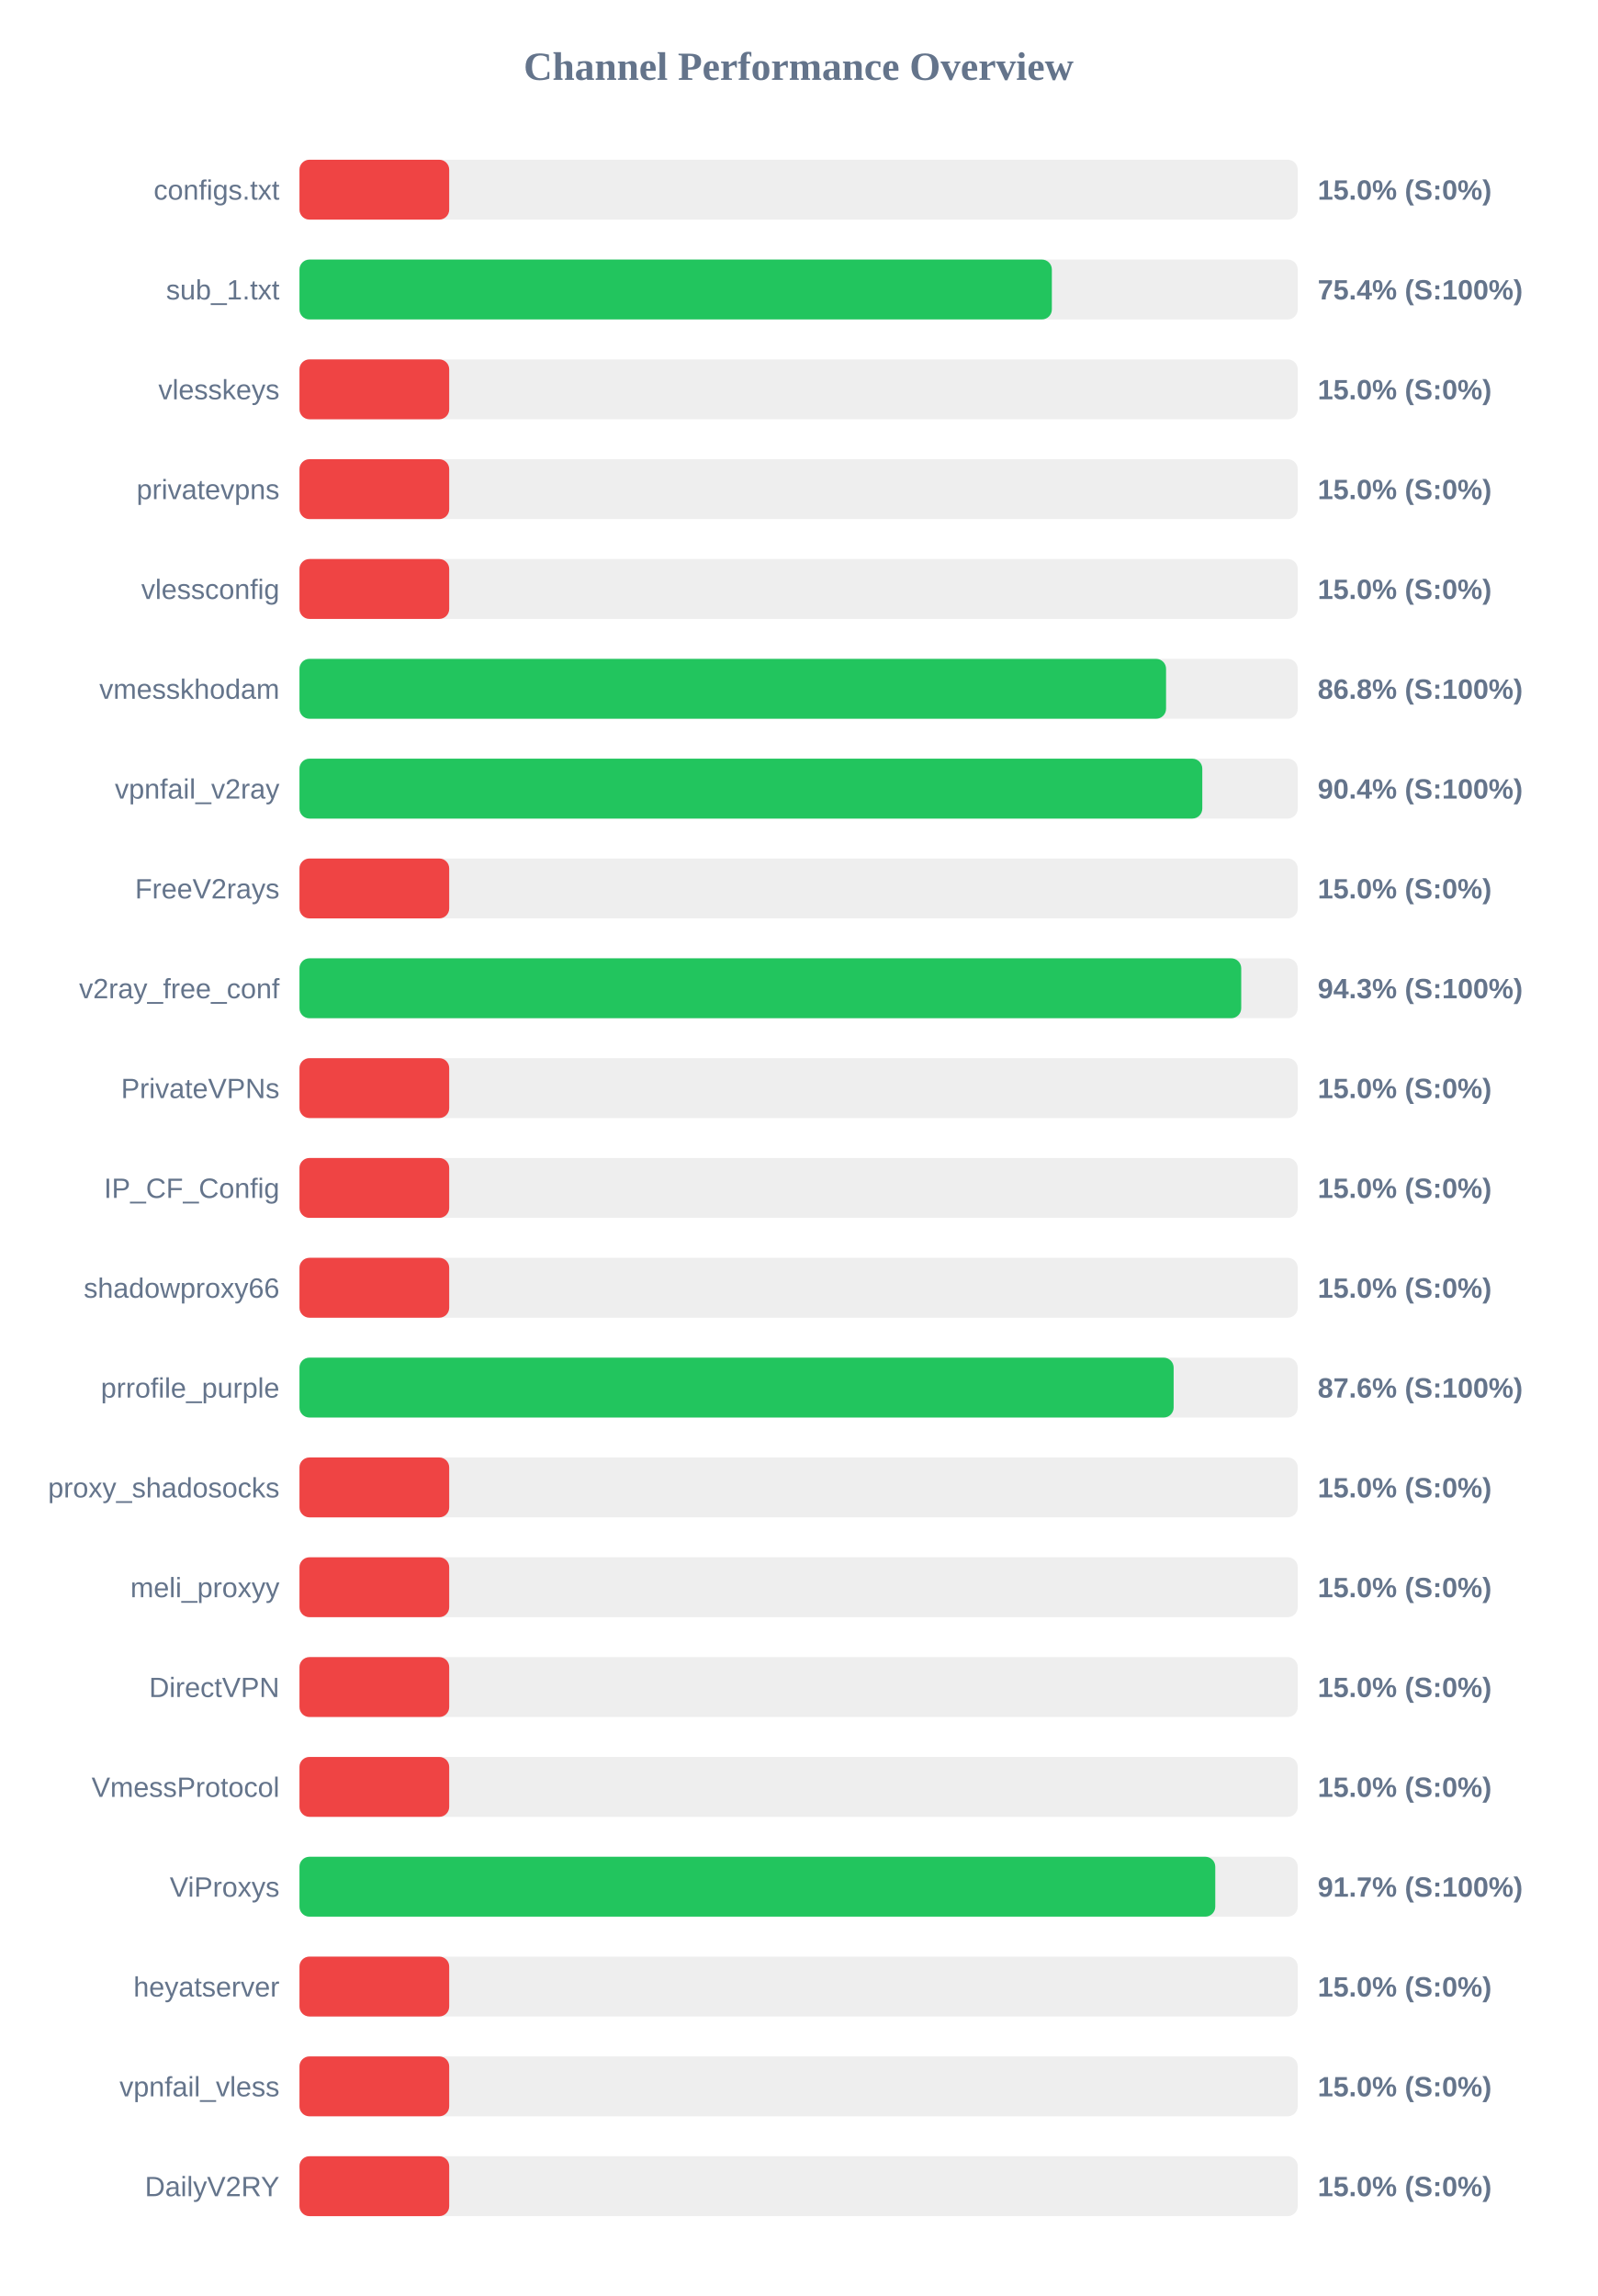
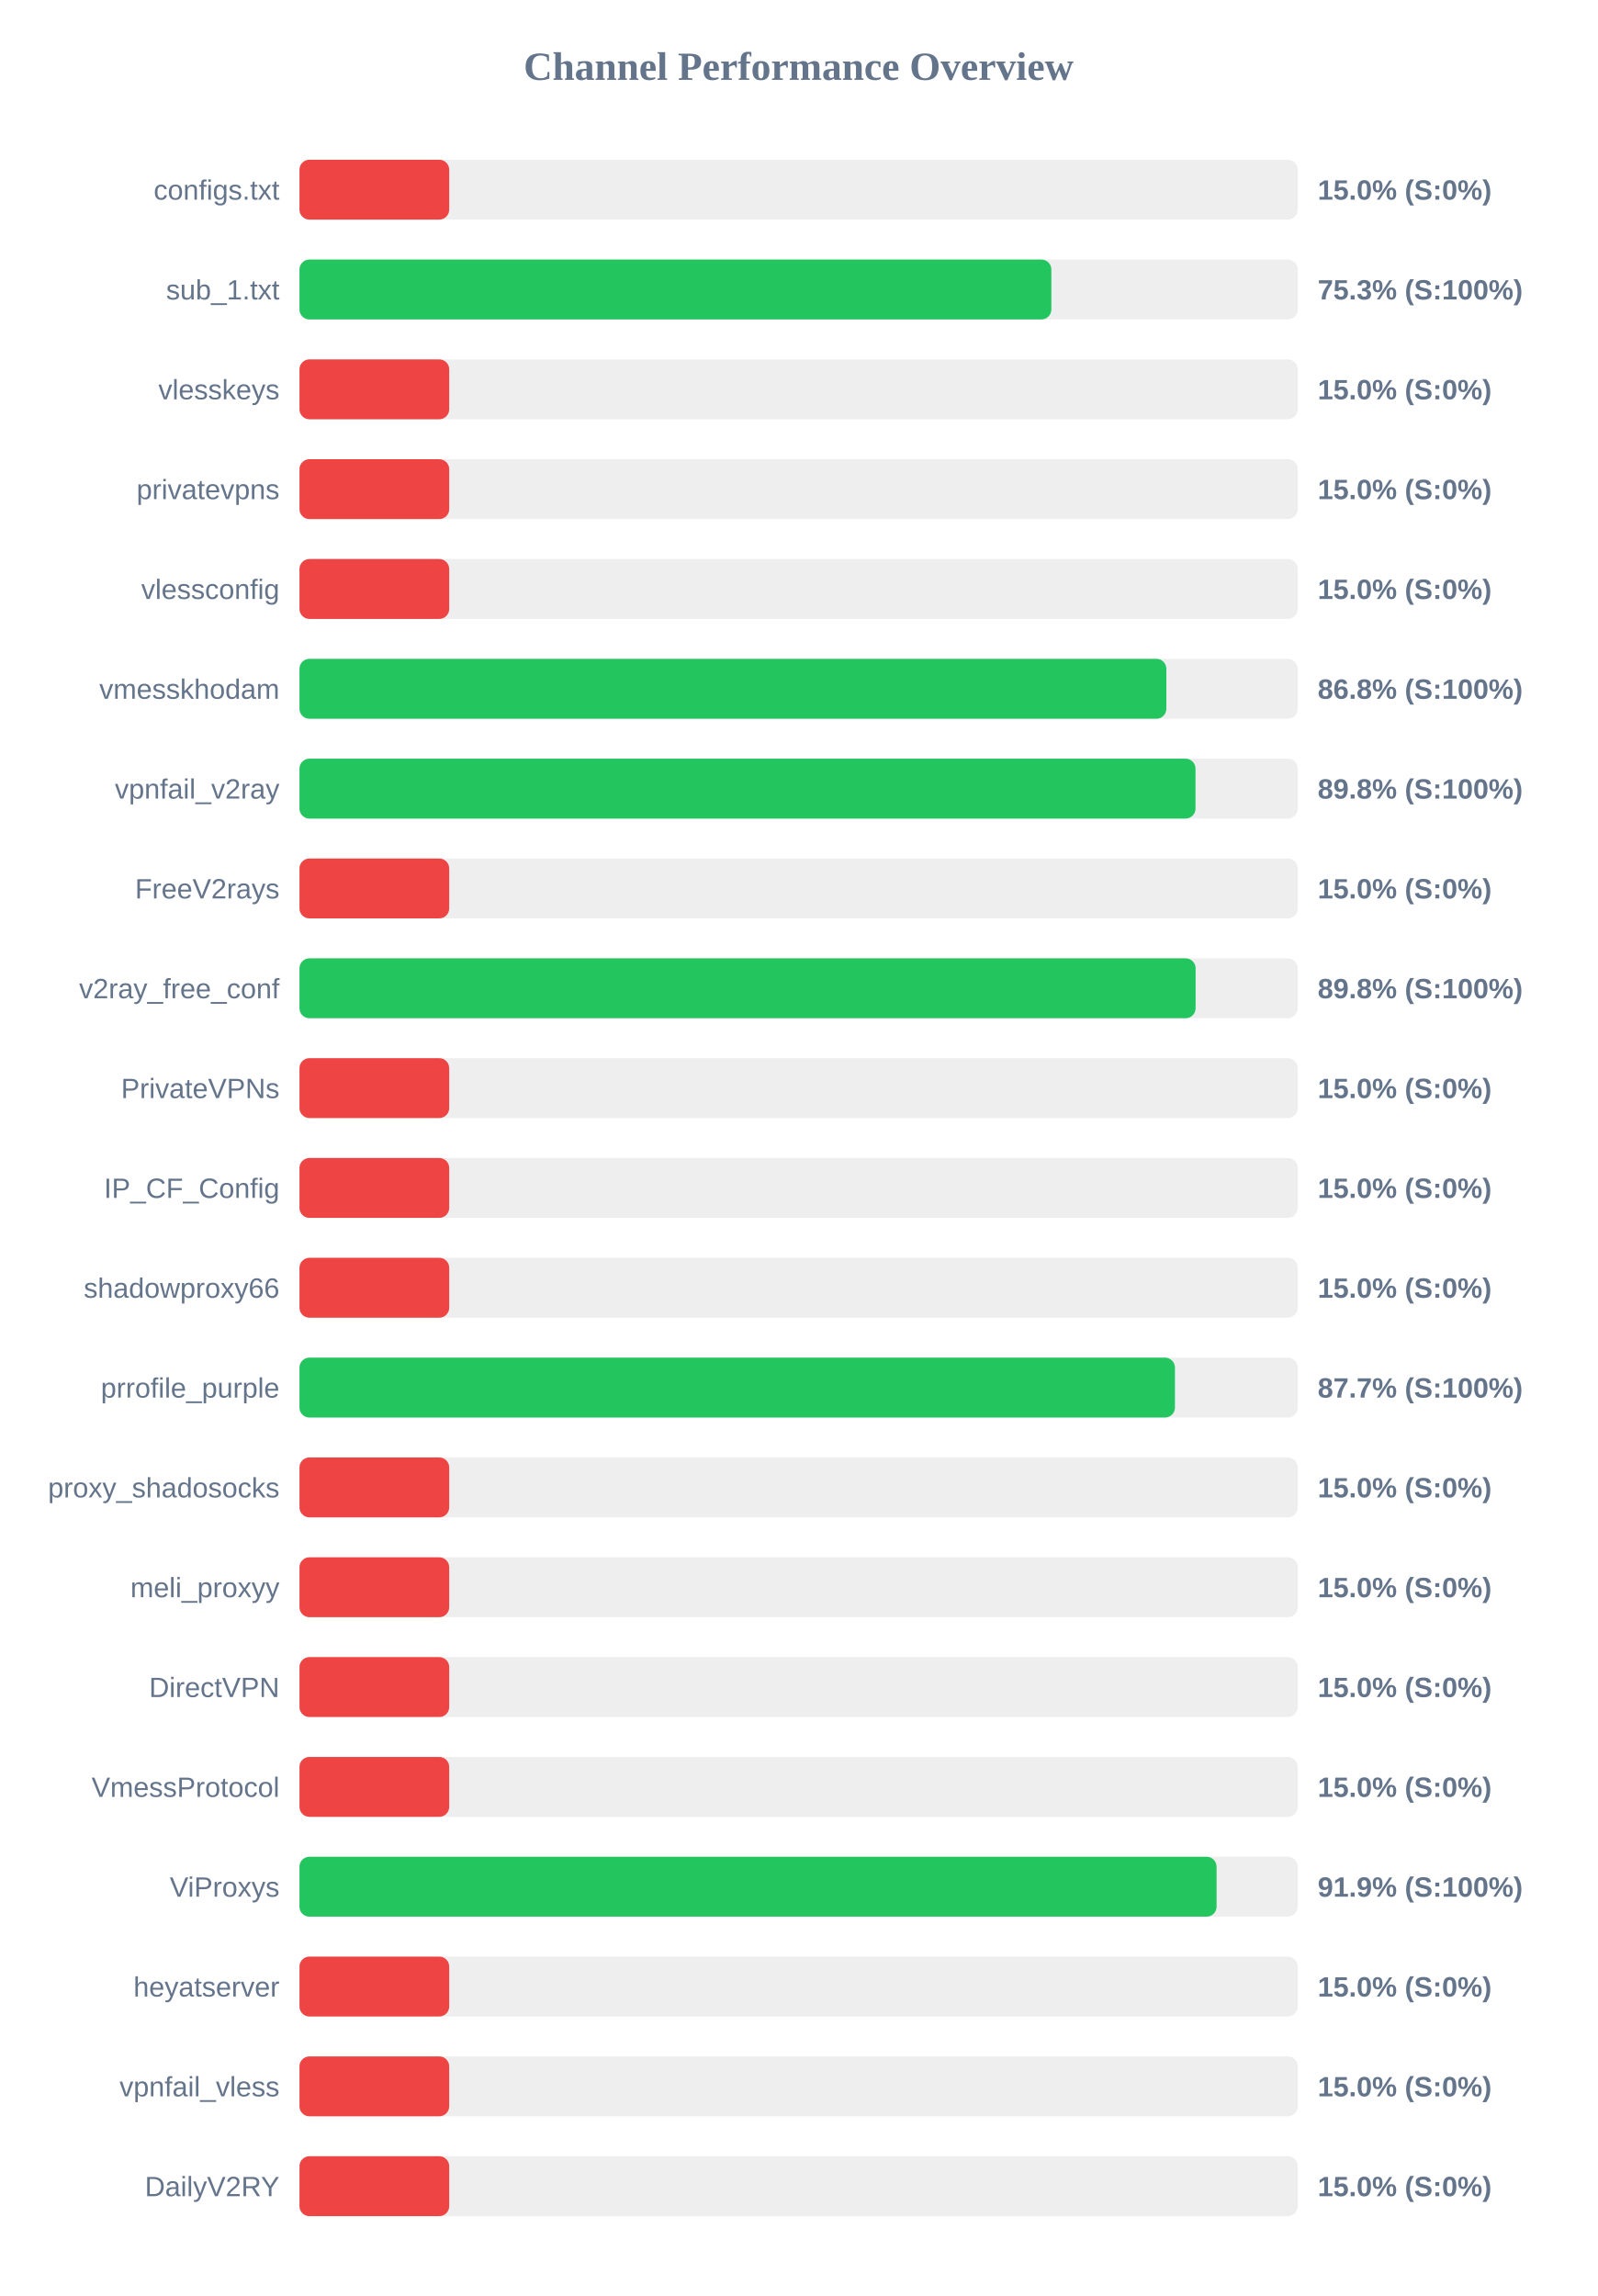
<svg xmlns="http://www.w3.org/2000/svg" width="800" height="1150" version="1.1">
  <style>
        .row { font: 14px Arial; fill: #64748b; }
        .score { font: bold 14px Arial; fill: #64748b; }
    </style>
  <text x="400" y="40" text-anchor="middle" font-size="20px" font-weight="bold" fill="#64748b">Channel Performance Overview</text>
  <rect x="150" y="80" width="500" height="30" fill="#eee" rx="5" />
  <rect x="150" y="80" width="75.0" height="30" fill="#ef4444" rx="5" />
  <text x="140" y="100" text-anchor="end" class="row">configs.txt</text>
  <text x="660" y="100" text-anchor="start" class="score">15.0% (S:0%)</text>
  <rect x="150" y="130" width="500" height="30" fill="#eee" rx="5" />
-   <rect x="150" y="130" width="376.85" height="30" fill="#22c55e" rx="5" />
+   <rect x="150" y="130" width="376.6" height="30" fill="#22c55e" rx="5" />
  <text x="140" y="150" text-anchor="end" class="row">sub_1.txt</text>
-   <text x="660" y="150" text-anchor="start" class="score">75.4% (S:100%)</text>
+   <text x="660" y="150" text-anchor="start" class="score">75.3% (S:100%)</text>
  <rect x="150" y="180" width="500" height="30" fill="#eee" rx="5" />
  <rect x="150" y="180" width="75.0" height="30" fill="#ef4444" rx="5" />
  <text x="140" y="200" text-anchor="end" class="row">vlesskeys</text>
  <text x="660" y="200" text-anchor="start" class="score">15.0% (S:0%)</text>
  <rect x="150" y="230" width="500" height="30" fill="#eee" rx="5" />
  <rect x="150" y="230" width="75.0" height="30" fill="#ef4444" rx="5" />
  <text x="140" y="250" text-anchor="end" class="row">privatevpns</text>
  <text x="660" y="250" text-anchor="start" class="score">15.0% (S:0%)</text>
  <rect x="150" y="280" width="500" height="30" fill="#eee" rx="5" />
  <rect x="150" y="280" width="75.0" height="30" fill="#ef4444" rx="5" />
  <text x="140" y="300" text-anchor="end" class="row">vlessconfig</text>
  <text x="660" y="300" text-anchor="start" class="score">15.0% (S:0%)</text>
  <rect x="150" y="330" width="500" height="30" fill="#eee" rx="5" />
-   <rect x="150" y="330" width="434.05" height="30" fill="#22c55e" rx="5" />
+   <rect x="150" y="330" width="434.2" height="30" fill="#22c55e" rx="5" />
  <text x="140" y="350" text-anchor="end" class="row">vmesskhodam</text>
  <text x="660" y="350" text-anchor="start" class="score">86.8% (S:100%)</text>
  <rect x="150" y="380" width="500" height="30" fill="#eee" rx="5" />
-   <rect x="150" y="380" width="452.2" height="30" fill="#22c55e" rx="5" />
+   <rect x="150" y="380" width="448.8" height="30" fill="#22c55e" rx="5" />
  <text x="140" y="400" text-anchor="end" class="row">vpnfail_v2ray</text>
-   <text x="660" y="400" text-anchor="start" class="score">90.4% (S:100%)</text>
+   <text x="660" y="400" text-anchor="start" class="score">89.8% (S:100%)</text>
  <rect x="150" y="430" width="500" height="30" fill="#eee" rx="5" />
  <rect x="150" y="430" width="75.0" height="30" fill="#ef4444" rx="5" />
  <text x="140" y="450" text-anchor="end" class="row">FreeV2rays</text>
  <text x="660" y="450" text-anchor="start" class="score">15.0% (S:0%)</text>
  <rect x="150" y="480" width="500" height="30" fill="#eee" rx="5" />
-   <rect x="150" y="480" width="471.7" height="30" fill="#22c55e" rx="5" />
+   <rect x="150" y="480" width="448.85" height="30" fill="#22c55e" rx="5" />
  <text x="140" y="500" text-anchor="end" class="row">v2ray_free_conf</text>
-   <text x="660" y="500" text-anchor="start" class="score">94.3% (S:100%)</text>
+   <text x="660" y="500" text-anchor="start" class="score">89.8% (S:100%)</text>
  <rect x="150" y="530" width="500" height="30" fill="#eee" rx="5" />
  <rect x="150" y="530" width="75.0" height="30" fill="#ef4444" rx="5" />
  <text x="140" y="550" text-anchor="end" class="row">PrivateVPNs</text>
  <text x="660" y="550" text-anchor="start" class="score">15.0% (S:0%)</text>
  <rect x="150" y="580" width="500" height="30" fill="#eee" rx="5" />
  <rect x="150" y="580" width="75.0" height="30" fill="#ef4444" rx="5" />
  <text x="140" y="600" text-anchor="end" class="row">IP_CF_Config</text>
  <text x="660" y="600" text-anchor="start" class="score">15.0% (S:0%)</text>
  <rect x="150" y="630" width="500" height="30" fill="#eee" rx="5" />
  <rect x="150" y="630" width="75.0" height="30" fill="#ef4444" rx="5" />
  <text x="140" y="650" text-anchor="end" class="row">shadowproxy66</text>
  <text x="660" y="650" text-anchor="start" class="score">15.0% (S:0%)</text>
  <rect x="150" y="680" width="500" height="30" fill="#eee" rx="5" />
-   <rect x="150" y="680" width="437.85" height="30" fill="#22c55e" rx="5" />
+   <rect x="150" y="680" width="438.5" height="30" fill="#22c55e" rx="5" />
  <text x="140" y="700" text-anchor="end" class="row">prrofile_purple</text>
-   <text x="660" y="700" text-anchor="start" class="score">87.6% (S:100%)</text>
+   <text x="660" y="700" text-anchor="start" class="score">87.7% (S:100%)</text>
  <rect x="150" y="730" width="500" height="30" fill="#eee" rx="5" />
  <rect x="150" y="730" width="75.0" height="30" fill="#ef4444" rx="5" />
  <text x="140" y="750" text-anchor="end" class="row">proxy_shadosocks</text>
  <text x="660" y="750" text-anchor="start" class="score">15.0% (S:0%)</text>
  <rect x="150" y="780" width="500" height="30" fill="#eee" rx="5" />
  <rect x="150" y="780" width="75.0" height="30" fill="#ef4444" rx="5" />
  <text x="140" y="800" text-anchor="end" class="row">meli_proxyy</text>
  <text x="660" y="800" text-anchor="start" class="score">15.0% (S:0%)</text>
  <rect x="150" y="830" width="500" height="30" fill="#eee" rx="5" />
  <rect x="150" y="830" width="75.0" height="30" fill="#ef4444" rx="5" />
  <text x="140" y="850" text-anchor="end" class="row">DirectVPN</text>
  <text x="660" y="850" text-anchor="start" class="score">15.0% (S:0%)</text>
  <rect x="150" y="880" width="500" height="30" fill="#eee" rx="5" />
  <rect x="150" y="880" width="75.0" height="30" fill="#ef4444" rx="5" />
  <text x="140" y="900" text-anchor="end" class="row">VmessProtocol</text>
  <text x="660" y="900" text-anchor="start" class="score">15.0% (S:0%)</text>
  <rect x="150" y="930" width="500" height="30" fill="#eee" rx="5" />
-   <rect x="150" y="930" width="458.7" height="30" fill="#22c55e" rx="5" />
+   <rect x="150" y="930" width="459.35" height="30" fill="#22c55e" rx="5" />
  <text x="140" y="950" text-anchor="end" class="row">ViProxys</text>
-   <text x="660" y="950" text-anchor="start" class="score">91.7% (S:100%)</text>
+   <text x="660" y="950" text-anchor="start" class="score">91.9% (S:100%)</text>
  <rect x="150" y="980" width="500" height="30" fill="#eee" rx="5" />
  <rect x="150" y="980" width="75.0" height="30" fill="#ef4444" rx="5" />
  <text x="140" y="1000" text-anchor="end" class="row">heyatserver</text>
  <text x="660" y="1000" text-anchor="start" class="score">15.0% (S:0%)</text>
  <rect x="150" y="1030" width="500" height="30" fill="#eee" rx="5" />
  <rect x="150" y="1030" width="75.0" height="30" fill="#ef4444" rx="5" />
  <text x="140" y="1050" text-anchor="end" class="row">vpnfail_vless</text>
  <text x="660" y="1050" text-anchor="start" class="score">15.0% (S:0%)</text>
  <rect x="150" y="1080" width="500" height="30" fill="#eee" rx="5" />
  <rect x="150" y="1080" width="75.0" height="30" fill="#ef4444" rx="5" />
  <text x="140" y="1100" text-anchor="end" class="row">DailyV2RY</text>
  <text x="660" y="1100" text-anchor="start" class="score">15.0% (S:0%)</text>
</svg>
